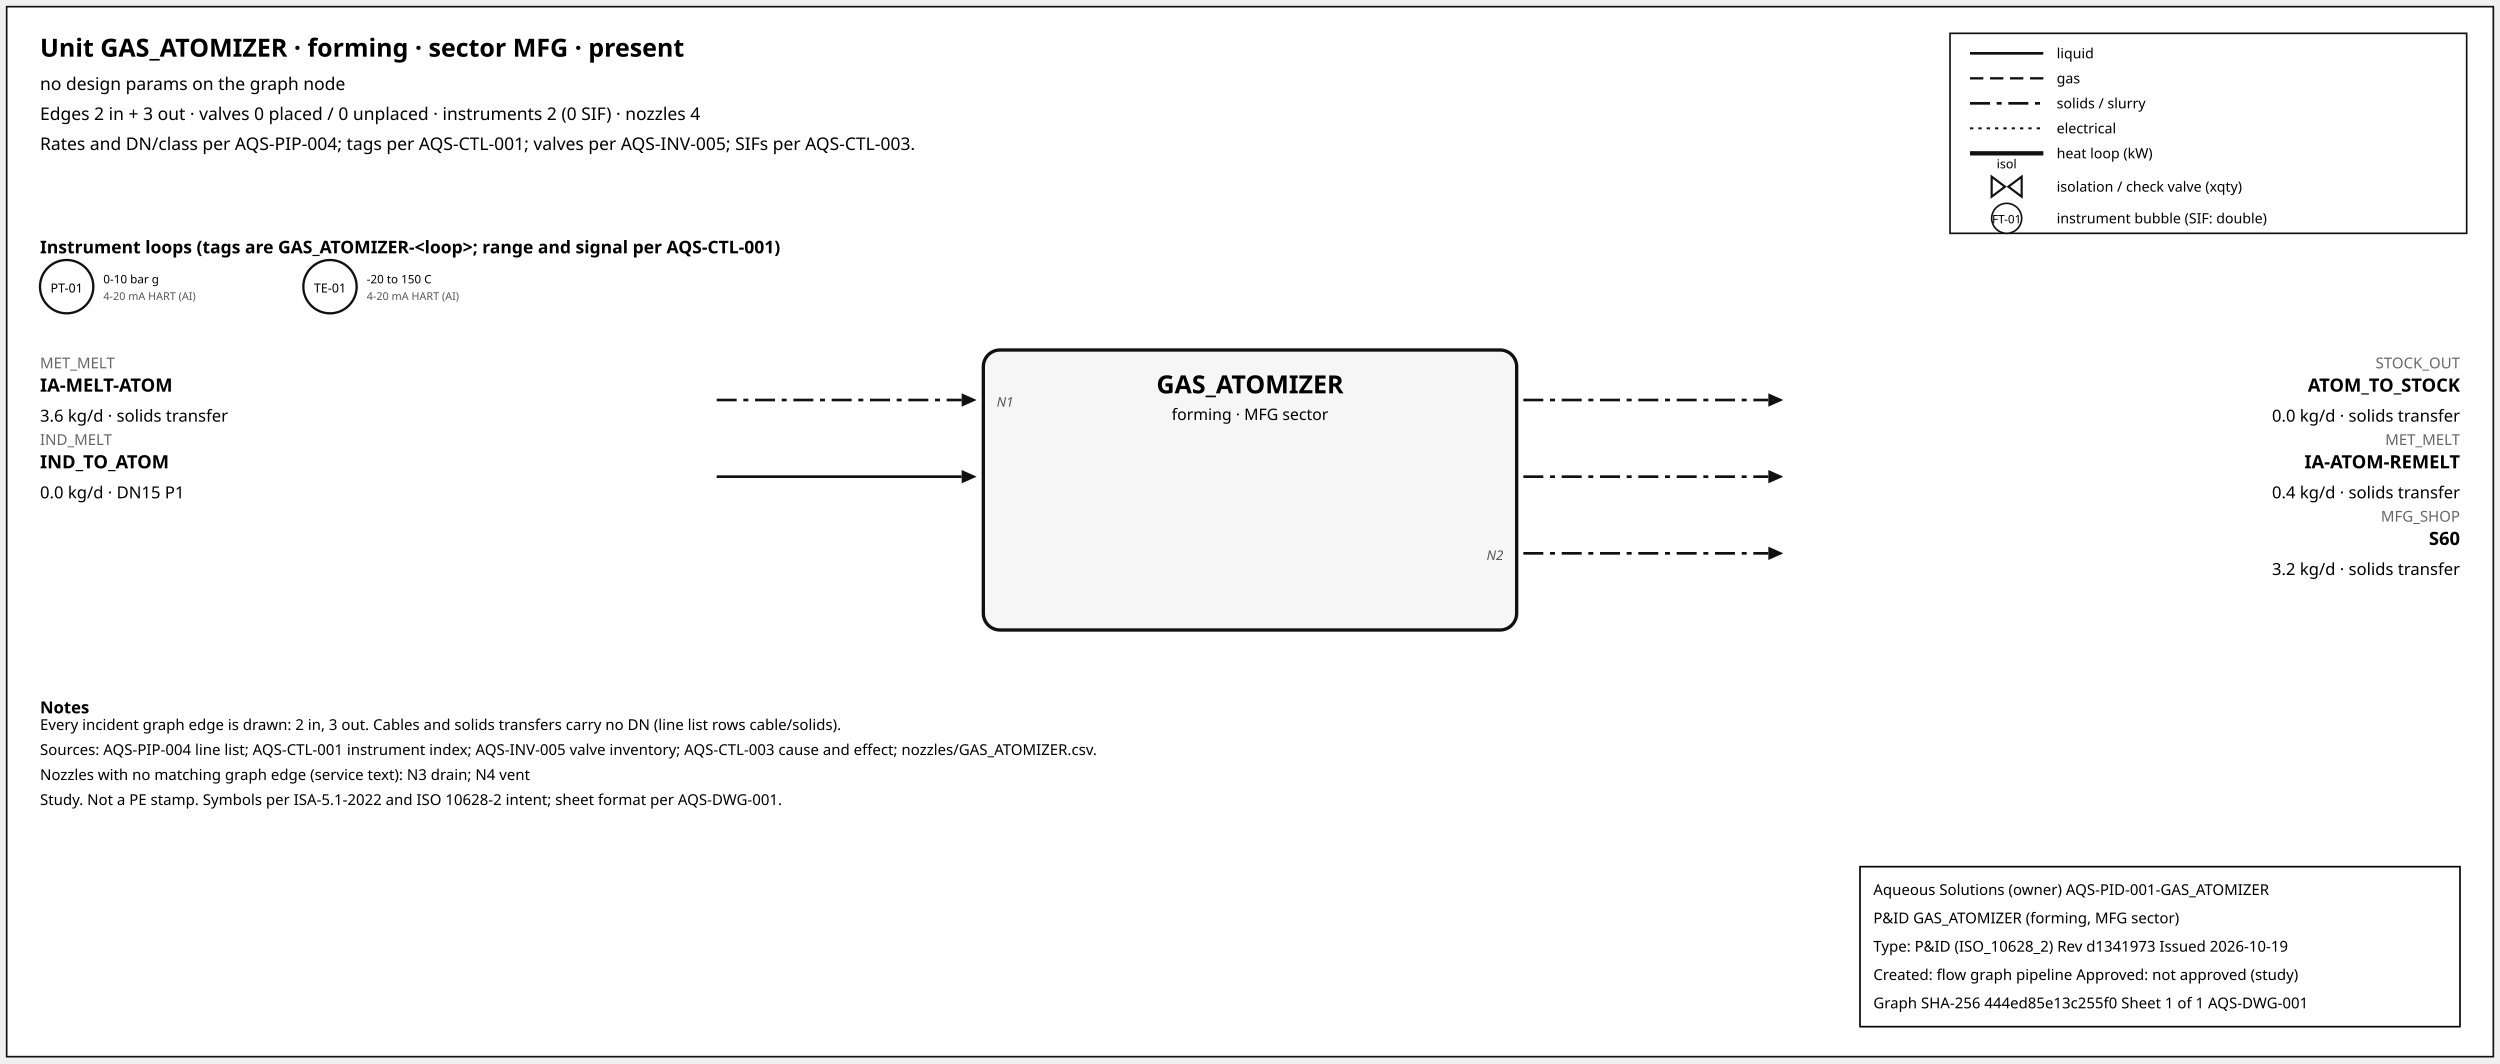
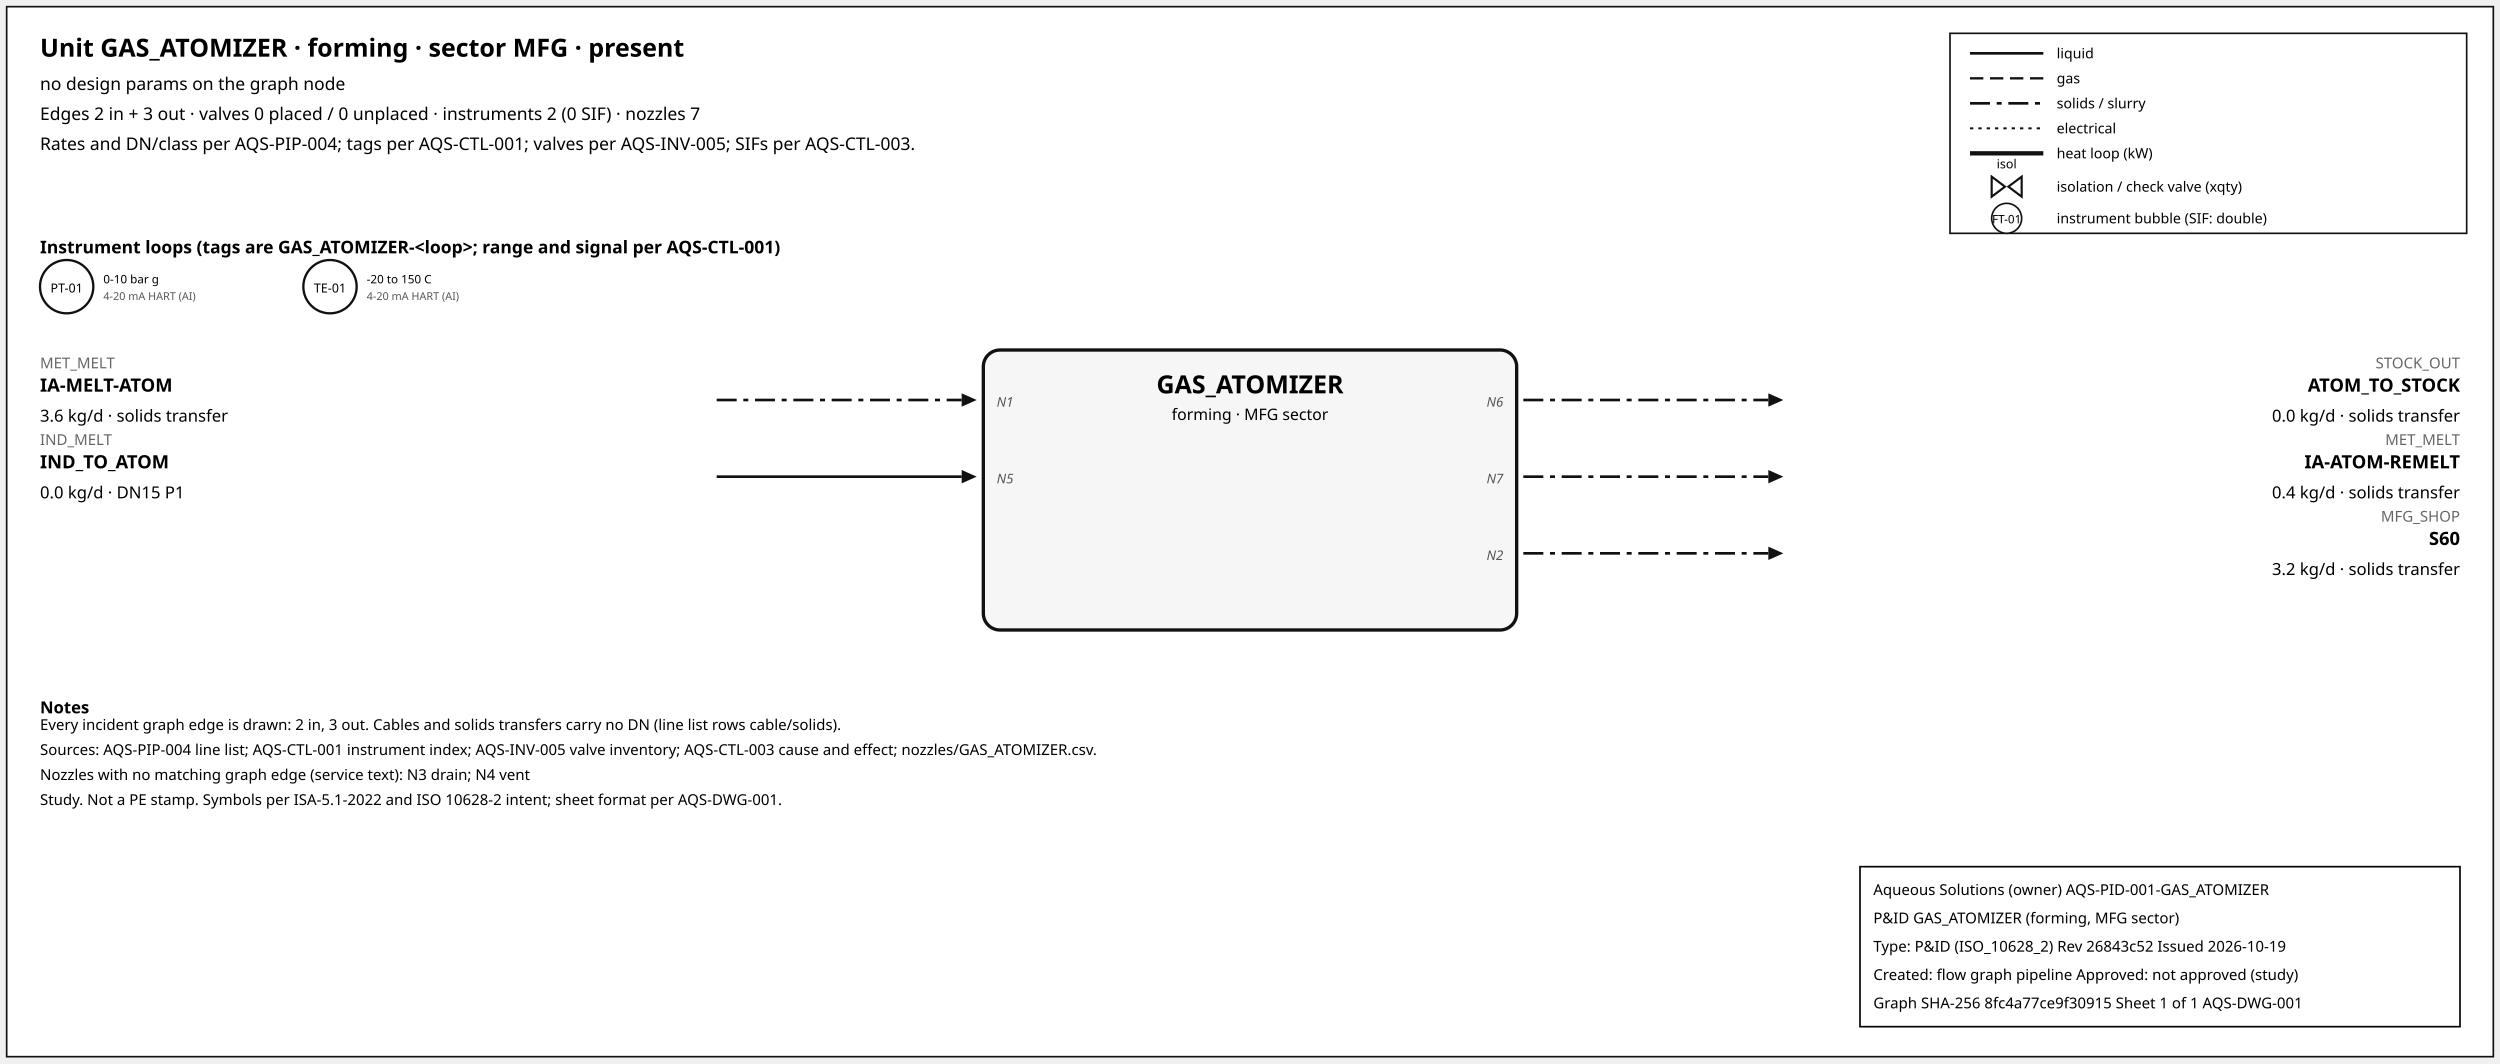
<svg xmlns="http://www.w3.org/2000/svg" width="1500" height="638" font-family="sans-serif">
  <rect x="4" y="4" width="1492" height="630" fill="white" stroke="#111" />
  <text x="24" y="34" font-size="15" font-weight="600">Unit GAS_ATOMIZER · forming · sector MFG · present</text>
  <text x="24" y="54" font-size="10.5">no design params on the graph node</text>
-   <text x="24" y="72" font-size="10.5">Edges 2 in + 3 out · valves 0 placed / 0 unplaced · instruments 2 (0 SIF) · nozzles 4</text>
+   <text x="24" y="72" font-size="10.5">Edges 2 in + 3 out · valves 0 placed / 0 unplaced · instruments 2 (0 SIF) · nozzles 7</text>
  <text x="24" y="90" font-size="10.5">Rates and DN/class per AQS-PIP-004; tags per AQS-CTL-001; valves per AQS-INV-005; SIFs per AQS-CTL-003.</text>
  <rect x="1170" y="20" width="310" height="120" fill="white" stroke="#111" />
  <line x1="1182" y1="32" x2="1226" y2="32" stroke="#111" stroke-width="1.6" />
  <text x="1234" y="35" font-size="8.5">liquid</text>
  <line x1="1182" y1="47" x2="1226" y2="47" stroke="#111" stroke-width="1.4" stroke-dasharray="8,4" />
  <text x="1234" y="50" font-size="8.5">gas</text>
  <line x1="1182" y1="62" x2="1226" y2="62" stroke="#111" stroke-width="1.6" stroke-dasharray="12,4,3,4" />
  <text x="1234" y="65" font-size="8.5">solids / slurry</text>
  <line x1="1182" y1="77" x2="1226" y2="77" stroke="#111" stroke-width="1.2" stroke-dasharray="2,3" />
  <text x="1234" y="80" font-size="8.5">electrical</text>
  <line x1="1182" y1="92" x2="1226" y2="92" stroke="#111" stroke-width="2.6" />
  <text x="1234" y="95" font-size="8.5">heat loop (kW)</text>
  <path d="M 1195.0,106 L 1203.0,112 L 1195.0,118 Z M 1213.0,106 L 1205.0,112 L 1213.0,118 Z" fill="white" stroke="#111" stroke-width="1.3" />
  <text x="1204.0" y="101.0" font-size="7.5" text-anchor="middle">isol</text>
  <text x="1234" y="115" font-size="8.5">isolation / check valve (xqty)</text>
  <circle cx="1204" cy="131" r="9" fill="white" stroke="#111" />
  <text x="1204" y="134" font-size="7" text-anchor="middle">FT-01</text>
  <text x="1234" y="134" font-size="8.5">instrument bubble (SIF: double)</text>
  <text x="24" y="152" font-size="10.5" font-weight="600">Instrument loops (tags are GAS_ATOMIZER-&lt;loop&gt;; range and signal per AQS-CTL-001)</text>
  <circle cx="40" cy="172" r="16" fill="white" stroke="#111" stroke-width="1.4" />
  <text x="40" y="175.5" font-size="7.5" text-anchor="middle">PT-01</text>
  <text x="62" y="170" font-size="7">0-10 bar g</text>
  <text x="62" y="180" font-size="6.5" fill="#555">4-20 mA HART (AI)</text>
  <circle cx="198" cy="172" r="16" fill="white" stroke="#111" stroke-width="1.4" />
  <text x="198" y="175.5" font-size="7.5" text-anchor="middle">TE-01</text>
  <text x="220" y="170" font-size="7">-20 to 150 C</text>
  <text x="220" y="180" font-size="6.5" fill="#555">4-20 mA HART (AI)</text>
  <rect x="590" y="210" width="320" height="168" rx="10" fill="#f6f6f6" stroke="#111" stroke-width="2" />
  <text x="750.0" y="236" font-size="15" font-weight="700" text-anchor="middle">GAS_ATOMIZER</text>
  <text x="750.0" y="252" font-size="9.5" text-anchor="middle">forming · MFG sector</text>
  <line x1="430" y1="240" x2="577" y2="240" stroke="#111" stroke-width="1.6" stroke-dasharray="12,4,3,4" class="edge-in" />
  <polygon points="586,240 577,236 577,244" fill="#111" />
  <text x="24" y="221" font-size="9" fill="#666" text-anchor="start">MET_MELT</text>
  <text x="24" y="235" font-size="11" font-weight="600" text-anchor="start">IA-MELT-ATOM</text>
  <text x="24" y="253" font-size="10" text-anchor="start">3.6 kg/d · solids transfer</text>
  <text x="598" y="244" font-size="8" font-style="italic" fill="#555" text-anchor="start">N1</text>
  <line x1="430" y1="286" x2="577" y2="286" stroke="#111" stroke-width="1.6" class="edge-in" />
  <polygon points="586,286 577,282 577,290" fill="#111" />
  <text x="24" y="267" font-size="9" fill="#666" text-anchor="start">IND_MELT</text>
  <text x="24" y="281" font-size="11" font-weight="600" text-anchor="start">IND_TO_ATOM</text>
  <text x="24" y="299" font-size="10" text-anchor="start">0.0 kg/d · DN15 P1</text>
+   <text x="598" y="290" font-size="8" font-style="italic" fill="#555" text-anchor="start">N5</text>
  <line x1="914" y1="240" x2="1061" y2="240" stroke="#111" stroke-width="1.6" stroke-dasharray="12,4,3,4" class="edge-out" />
  <polygon points="1070,240 1061,236 1061,244" fill="#111" />
  <text x="1476" y="221" font-size="9" fill="#666" text-anchor="end">STOCK_OUT</text>
  <text x="1476" y="235" font-size="11" font-weight="600" text-anchor="end">ATOM_TO_STOCK</text>
  <text x="1476" y="253" font-size="10" text-anchor="end">0.0 kg/d · solids transfer</text>
+   <text x="902" y="244" font-size="8" font-style="italic" fill="#555" text-anchor="end">N6</text>
  <line x1="914" y1="286" x2="1061" y2="286" stroke="#111" stroke-width="1.6" stroke-dasharray="12,4,3,4" class="edge-out" />
  <polygon points="1070,286 1061,282 1061,290" fill="#111" />
  <text x="1476" y="267" font-size="9" fill="#666" text-anchor="end">MET_MELT</text>
  <text x="1476" y="281" font-size="11" font-weight="600" text-anchor="end">IA-ATOM-REMELT</text>
  <text x="1476" y="299" font-size="10" text-anchor="end">0.4 kg/d · solids transfer</text>
+   <text x="902" y="290" font-size="8" font-style="italic" fill="#555" text-anchor="end">N7</text>
  <line x1="914" y1="332" x2="1061" y2="332" stroke="#111" stroke-width="1.6" stroke-dasharray="12,4,3,4" class="edge-out" />
  <polygon points="1070,332 1061,328 1061,336" fill="#111" />
  <text x="1476" y="313" font-size="9" fill="#666" text-anchor="end">MFG_SHOP</text>
  <text x="1476" y="327" font-size="11" font-weight="600" text-anchor="end">S60</text>
  <text x="1476" y="345" font-size="10" text-anchor="end">3.2 kg/d · solids transfer</text>
  <text x="902" y="336" font-size="8" font-style="italic" fill="#555" text-anchor="end">N2</text>
  <text x="24" y="428" font-size="10" font-weight="600">Notes</text>
  <text x="24" y="438" font-size="9">Every incident graph edge is drawn: 2 in, 3 out. Cables and solids transfers carry no DN (line list rows cable/solids).</text>
  <text x="24" y="453" font-size="9">Sources: AQS-PIP-004 line list; AQS-CTL-001 instrument index; AQS-INV-005 valve inventory; AQS-CTL-003 cause and effect; nozzles/GAS_ATOMIZER.csv.</text>
  <text x="24" y="468" font-size="9">Nozzles with no matching graph edge (service text): N3 drain; N4 vent</text>
  <text x="24" y="483" font-size="9">Study. Not a PE stamp. Symbols per ISA-5.1-2022 and ISO 10628-2 intent; sheet format per AQS-DWG-001.</text>
  <g id="aqs-title-block">
    <rect x="1116" y="520" width="360" height="96" fill="white" stroke="black" stroke-width="1" />
    <text x="1124" y="537" font-size="9">Aqueous Solutions (owner)   AQS-PID-001-GAS_ATOMIZER</text>
    <text x="1124" y="554" font-size="9">P&amp;ID GAS_ATOMIZER (forming, MFG sector)</text>
-     <text x="1124" y="571" font-size="9">Type: P&amp;ID (ISO_10628_2)   Rev d1341973   Issued 2026-10-19</text>
+     <text x="1124" y="571" font-size="9">Type: P&amp;ID (ISO_10628_2)   Rev 26843c52   Issued 2026-10-19</text>
    <text x="1124" y="588" font-size="9">Created: flow graph pipeline   Approved: not approved (study)</text>
-     <text x="1124" y="605" font-size="9">Graph SHA-256 444ed85e13c255f0   Sheet 1 of 1   AQS-DWG-001</text>
+     <text x="1124" y="605" font-size="9">Graph SHA-256 8fc4a77ce9f30915   Sheet 1 of 1   AQS-DWG-001</text>
  </g>
</svg>
